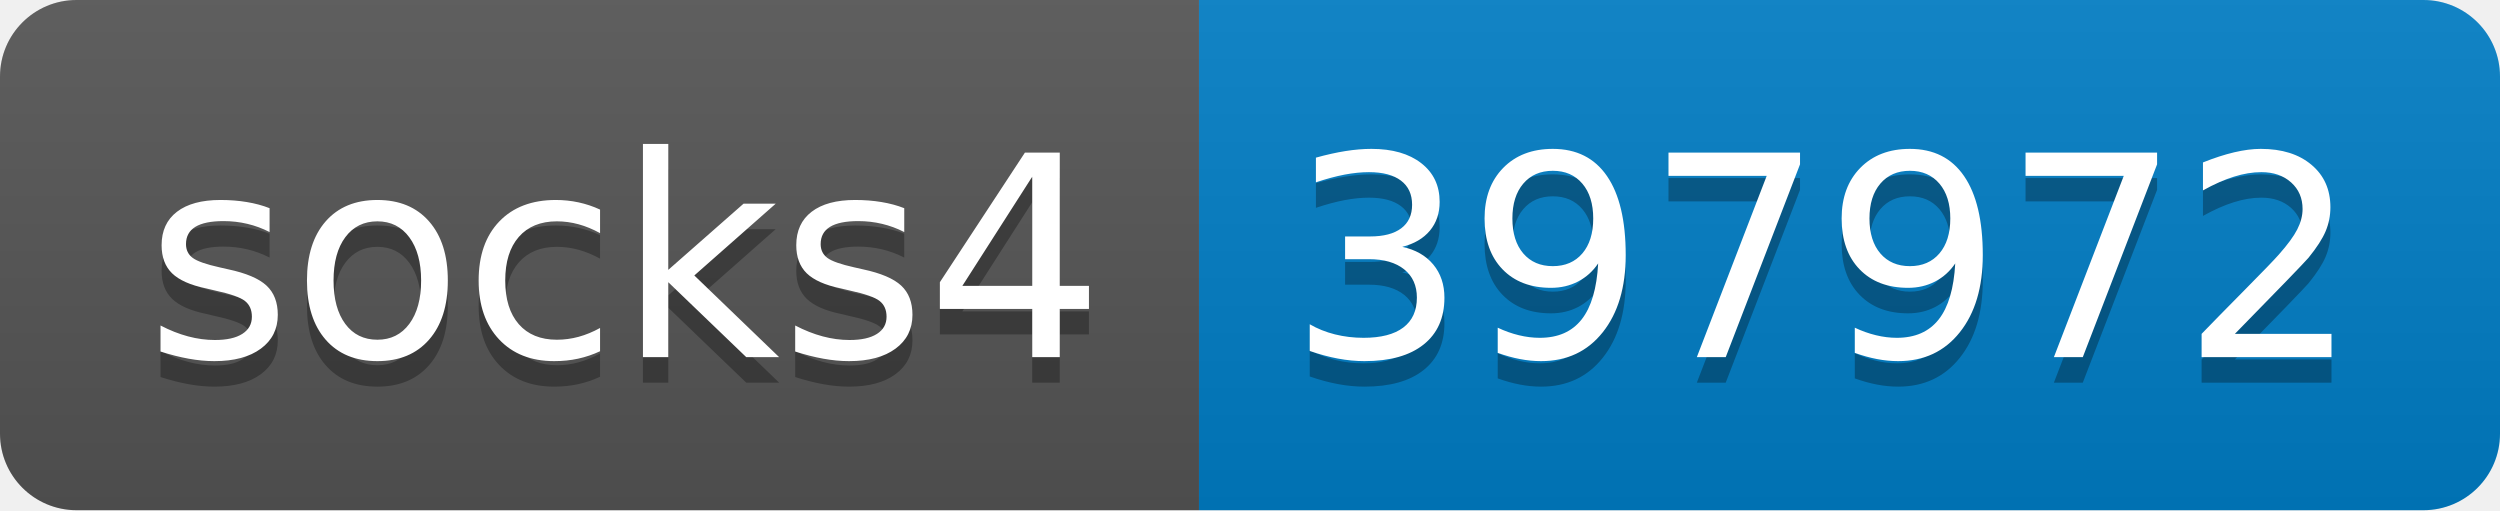
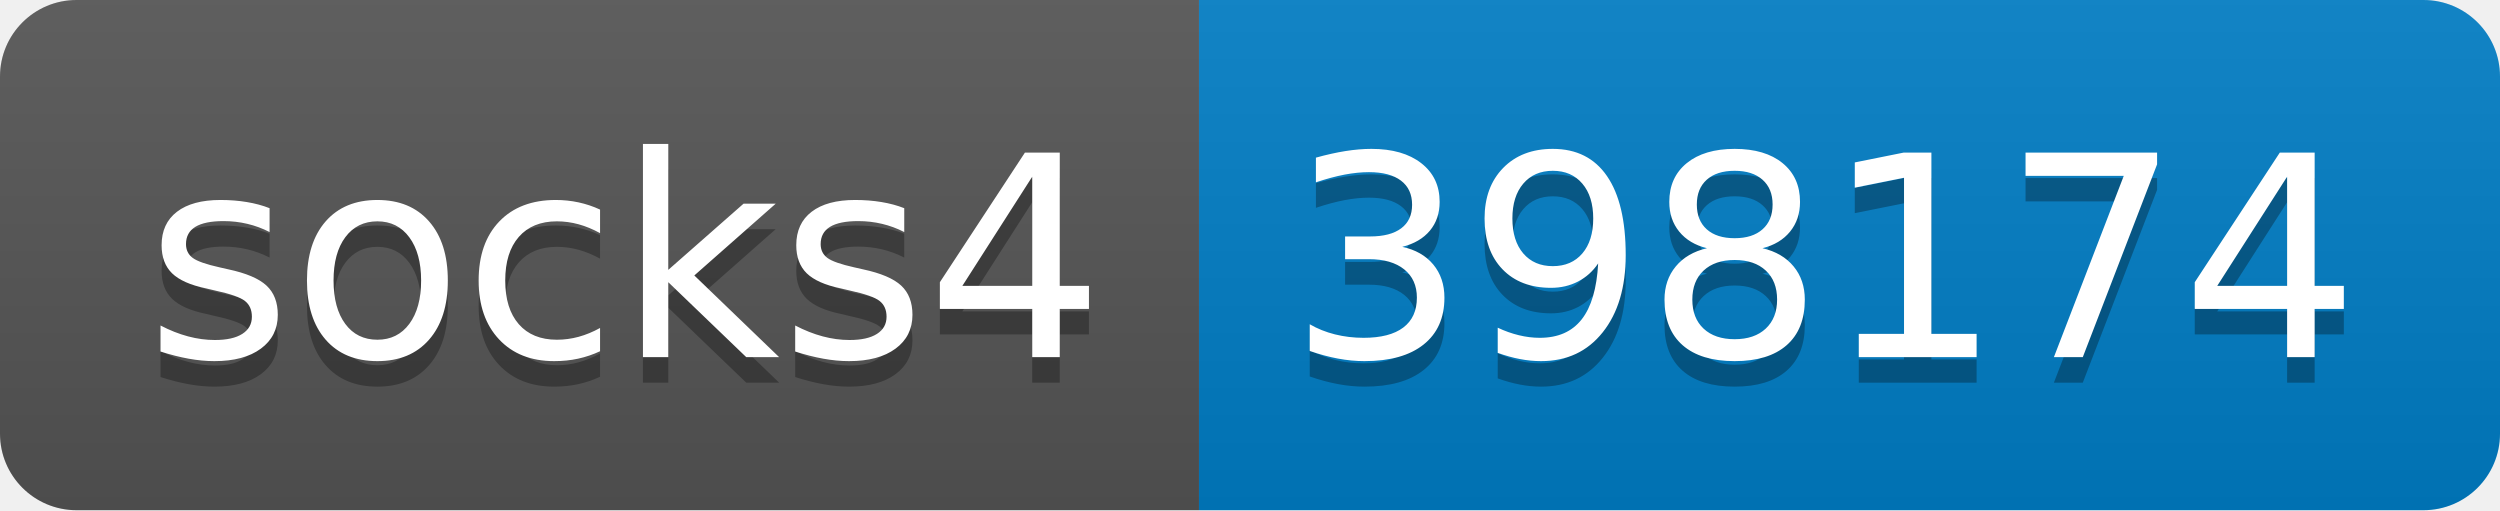
- <svg xmlns="http://www.w3.org/2000/svg" width="98" height="20" role="img" aria-label="socks4: 397972">
+ <svg xmlns="http://www.w3.org/2000/svg" width="98" height="20" role="img" aria-label="socks4: 398174">
  <linearGradient id="s" x2="0" y2="100%">
    <stop offset="0" stop-color="#bbb" stop-opacity=".1" />
    <stop offset="1" stop-opacity=".1" />
  </linearGradient>
  <clipPath id="r">
    <rect width="98" height="20" rx="3" fill="#fff" />
  </clipPath>
  <g clip-path="url(#r)">
    <rect width="47" height="20" fill="#555" />
    <rect x="47" width="51" height="20" fill="#007ec6" />
    <rect width="98" height="20" fill="url(#s)" />
  </g>
  <g fill="#fff" text-anchor="middle" font-family="Verdana,Geneva,DejaVu Sans,sans-serif" text-rendering="geometricPrecision" font-size="110">
    <text aria-hidden="true" x="245" y="150" fill="#010101" fill-opacity=".3" transform="scale(.1)" textLength="370">socks4</text>
    <text x="245" y="140" transform="scale(.1)" fill="#fff" textLength="370">socks4</text>
-     <text aria-hidden="true" x="715" y="150" fill="#010101" fill-opacity=".3" transform="scale(.1)" textLength="410">397972</text>
-     <text x="715" y="140" transform="scale(.1)" fill="#fff" textLength="410">397972</text>
+     <text aria-hidden="true" x="715" y="150" fill="#010101" fill-opacity=".3" transform="scale(.1)" textLength="410">398174</text>
+     <text x="715" y="140" transform="scale(.1)" fill="#fff" textLength="410">398174</text>
  </g>
</svg>
